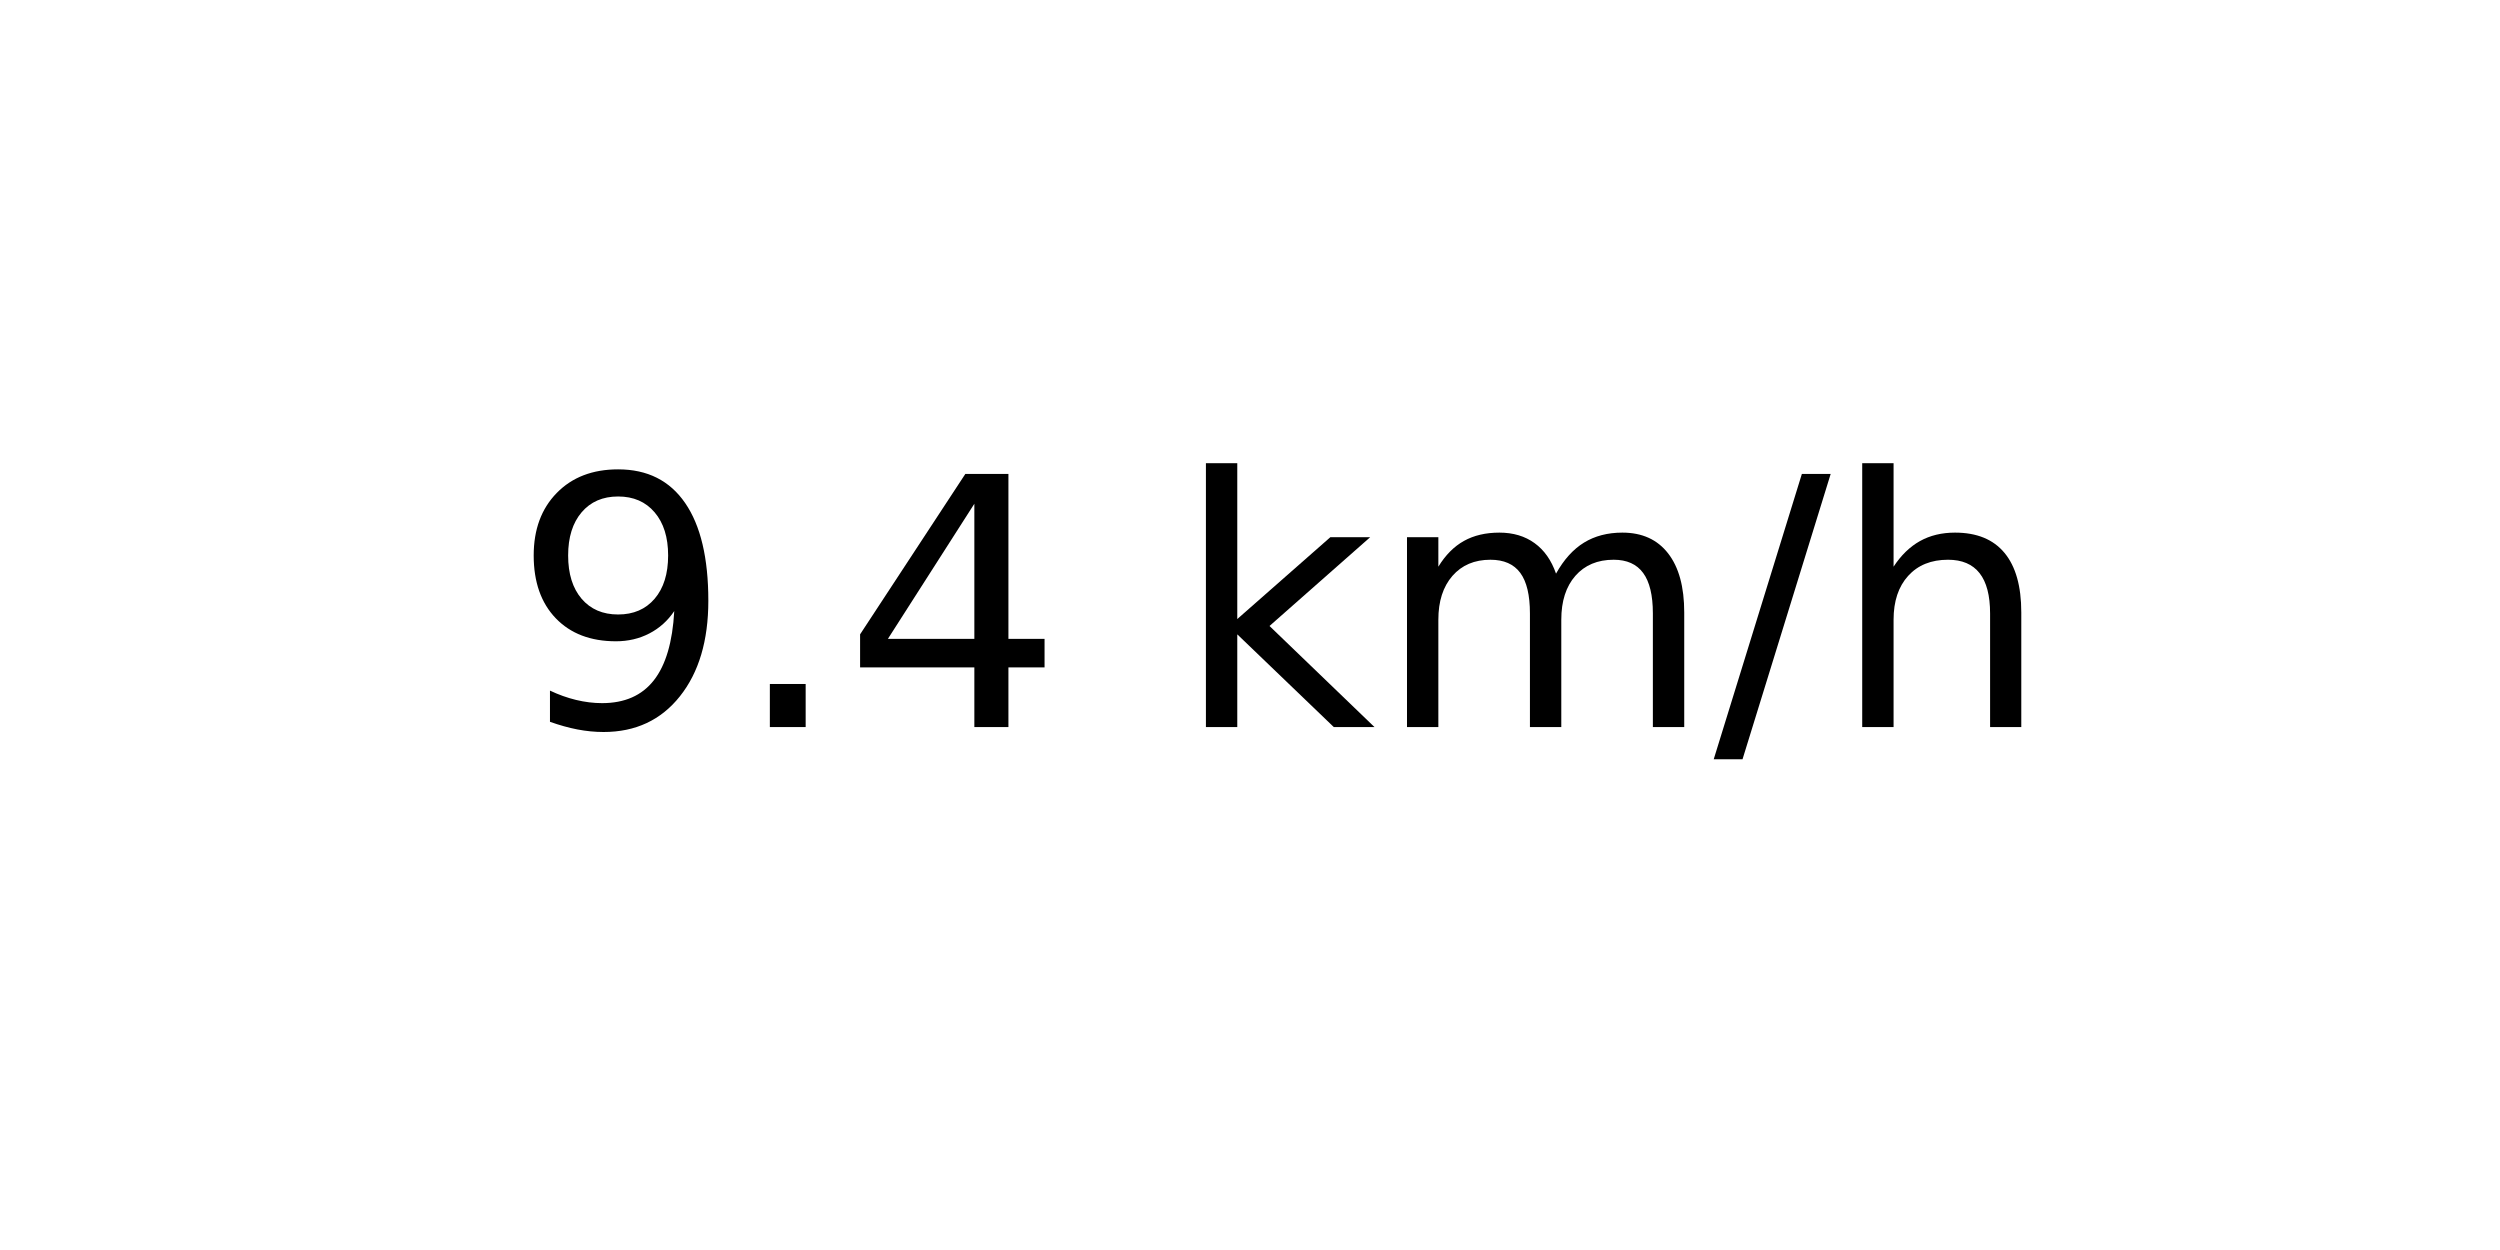
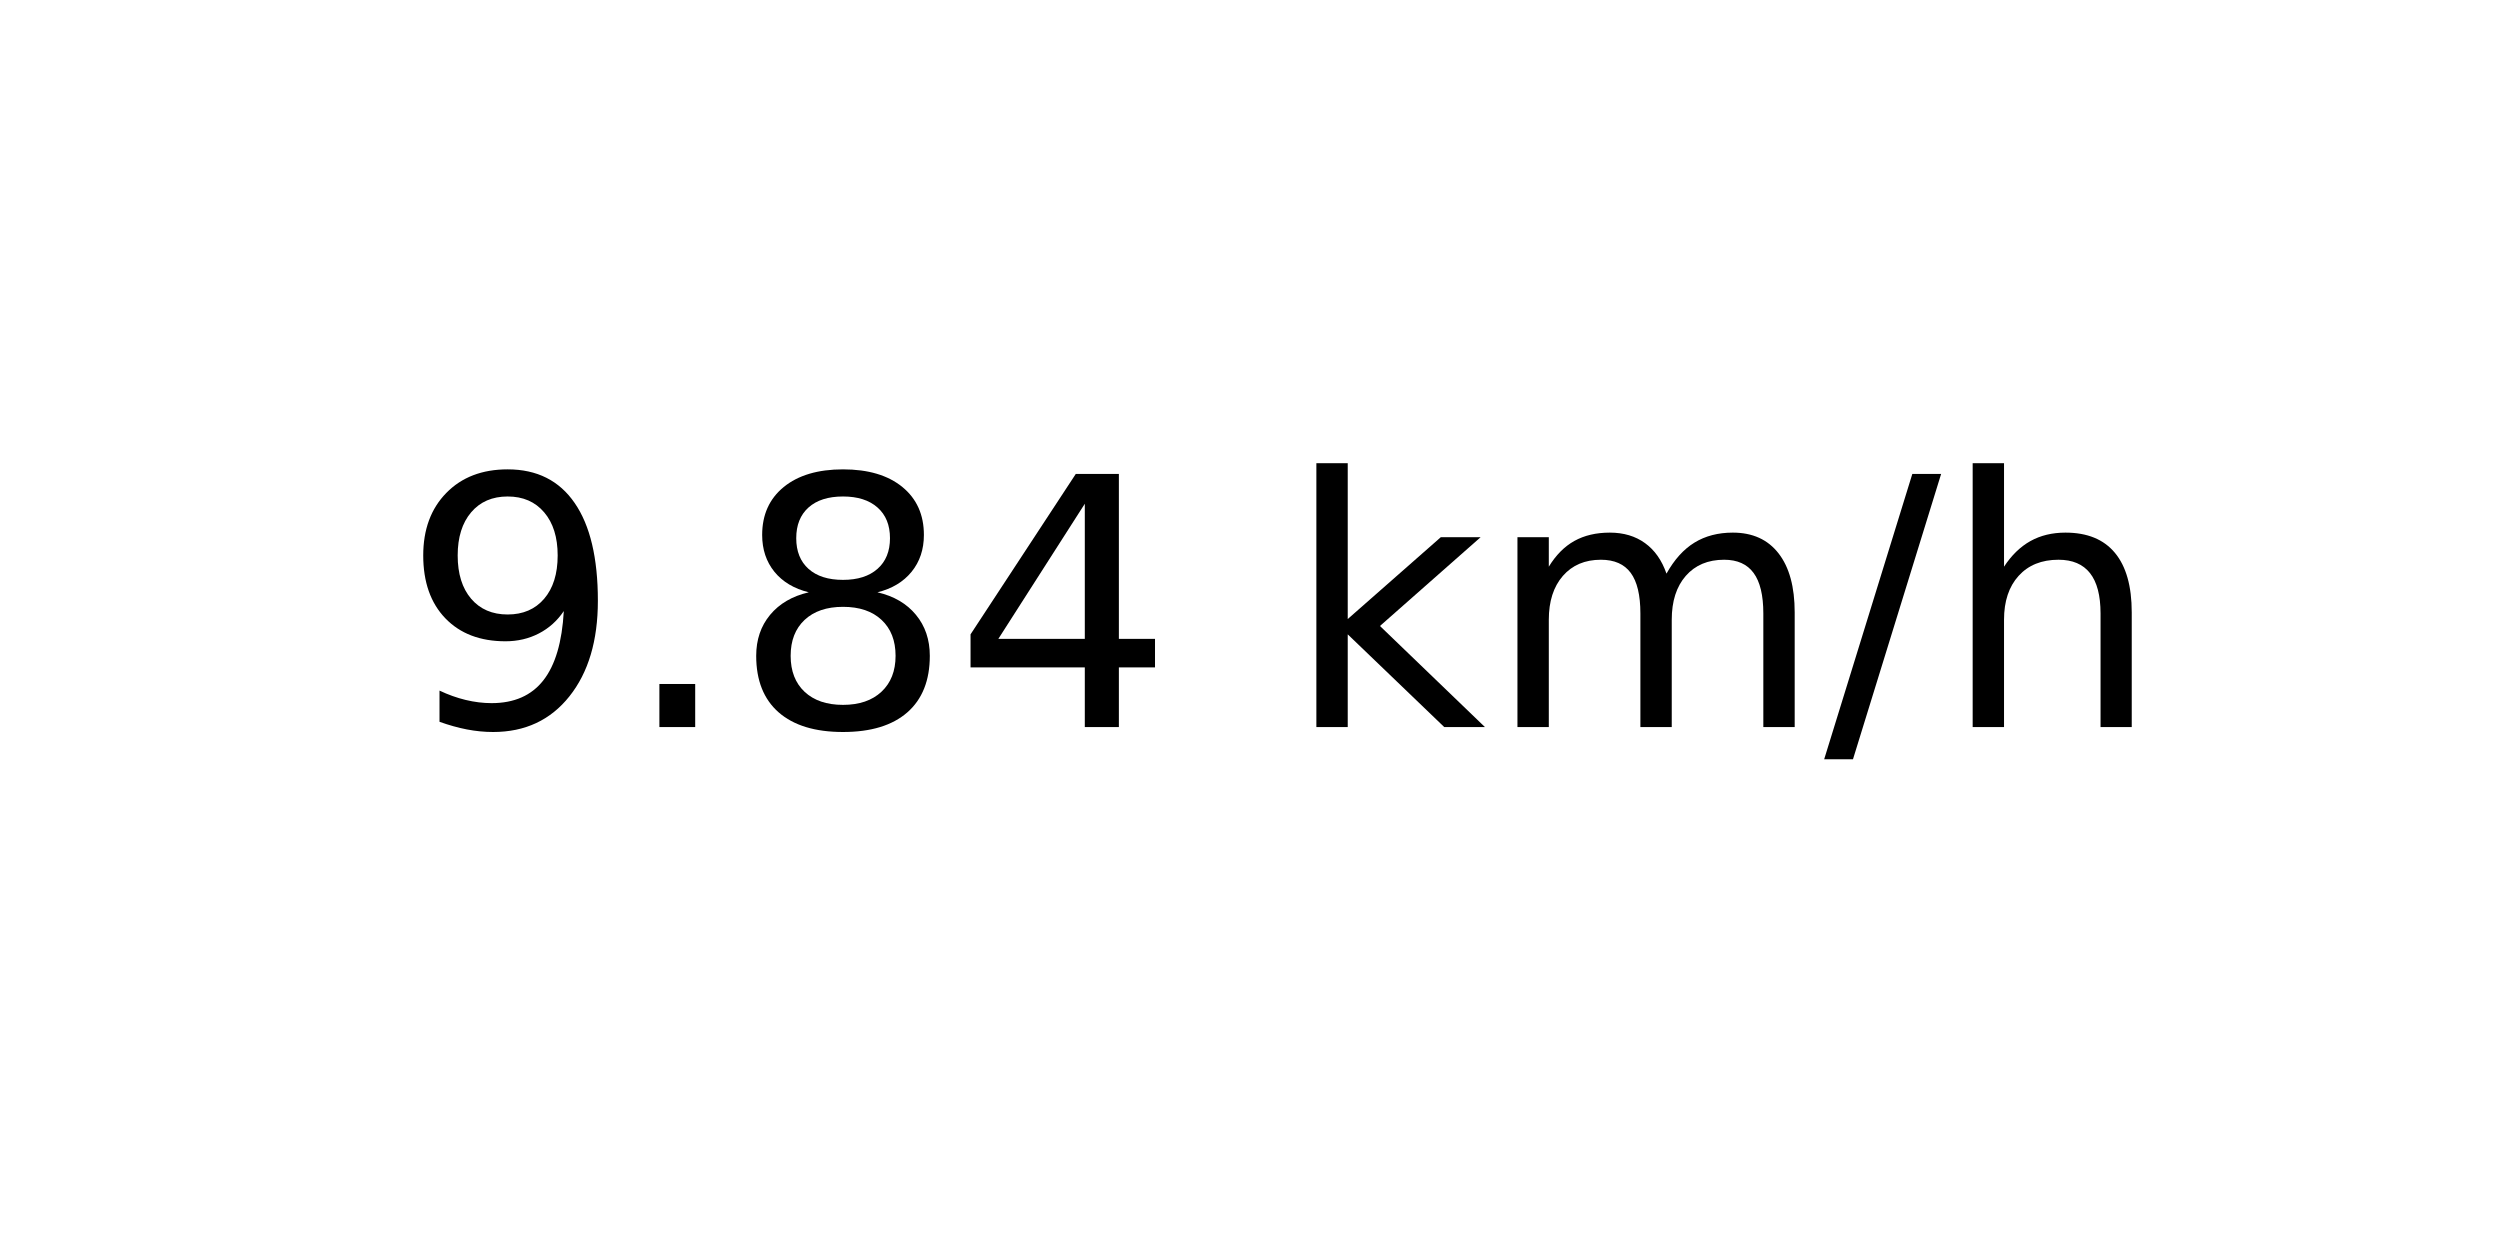
<svg xmlns="http://www.w3.org/2000/svg" xmlns:xlink="http://www.w3.org/1999/xlink" width="72pt" height="36pt" viewBox="0 0 72 36" version="1.1">
  <defs>
    <style type="text/css">*{stroke-linejoin: round; stroke-linecap: butt}</style>
  </defs>
  <g id="figure_1">
    <g id="axes_1">
      <g id="text_1">
-         <g transform="translate(14.74062 20.93937) scale(0.1 -0.1)">
+         <g transform="translate(11.55937 20.93937) scale(0.1 -0.1)">
          <defs>
            <path id="DejaVuSans-39" d="M 703 97  L 703 672  Q 941 559 1184 500  Q 1428 441 1663 441  Q 2288 441 2617 861  Q 2947 1281 2994 2138  Q 2813 1869 2534 1725  Q 2256 1581 1919 1581  Q 1219 1581 811 2004  Q 403 2428 403 3163  Q 403 3881 828 4315  Q 1253 4750 1959 4750  Q 2769 4750 3195 4129  Q 3622 3509 3622 2328  Q 3622 1225 3098 567  Q 2575 -91 1691 -91  Q 1453 -91 1209 -44  Q 966 3 703 97  z M 1959 2075  Q 2384 2075 2632 2365  Q 2881 2656 2881 3163  Q 2881 3666 2632 3958  Q 2384 4250 1959 4250  Q 1534 4250 1286 3958  Q 1038 3666 1038 3163  Q 1038 2656 1286 2365  Q 1534 2075 1959 2075  z " transform="scale(0.015625)" />
            <path id="DejaVuSans-2e" d="M 684 794  L 1344 794  L 1344 0  L 684 0  L 684 794  z " transform="scale(0.015625)" />
+             <path id="DejaVuSans-38" d="M 2034 2216  Q 1584 2216 1326 1975  Q 1069 1734 1069 1313  Q 1069 891 1326 650  Q 1584 409 2034 409  Q 2484 409 2743 651  Q 3003 894 3003 1313  Q 3003 1734 2745 1975  Q 2488 2216 2034 2216  z M 1403 2484  Q 997 2584 770 2862  Q 544 3141 544 3541  Q 544 4100 942 4425  Q 1341 4750 2034 4750  Q 2731 4750 3128 4425  Q 3525 4100 3525 3541  Q 3525 3141 3298 2862  Q 3072 2584 2669 2484  Q 3125 2378 3379 2068  Q 3634 1759 3634 1313  Q 3634 634 3220 271  Q 2806 -91 2034 -91  Q 1263 -91 848 271  Q 434 634 434 1313  Q 434 1759 690 2068  Q 947 2378 1403 2484  z M 1172 3481  Q 1172 3119 1398 2916  Q 1625 2713 2034 2713  Q 2441 2713 2670 2916  Q 2900 3119 2900 3481  Q 2900 3844 2670 4047  Q 2441 4250 2034 4250  Q 1625 4250 1398 4047  Q 1172 3844 1172 3481  z " transform="scale(0.015625)" />
            <path id="DejaVuSans-34" d="M 2419 4116  L 825 1625  L 2419 1625  L 2419 4116  z M 2253 4666  L 3047 4666  L 3047 1625  L 3713 1625  L 3713 1100  L 3047 1100  L 3047 0  L 2419 0  L 2419 1100  L 313 1100  L 313 1709  L 2253 4666  z " transform="scale(0.015625)" />
            <path id="DejaVuSans-20" transform="scale(0.015625)" />
            <path id="DejaVuSans-6b" d="M 581 4863  L 1159 4863  L 1159 1991  L 2875 3500  L 3609 3500  L 1753 1863  L 3688 0  L 2938 0  L 1159 1709  L 1159 0  L 581 0  L 581 4863  z " transform="scale(0.015625)" />
            <path id="DejaVuSans-6d" d="M 3328 2828  Q 3544 3216 3844 3400  Q 4144 3584 4550 3584  Q 5097 3584 5394 3201  Q 5691 2819 5691 2113  L 5691 0  L 5113 0  L 5113 2094  Q 5113 2597 4934 2840  Q 4756 3084 4391 3084  Q 3944 3084 3684 2787  Q 3425 2491 3425 1978  L 3425 0  L 2847 0  L 2847 2094  Q 2847 2600 2669 2842  Q 2491 3084 2119 3084  Q 1678 3084 1418 2786  Q 1159 2488 1159 1978  L 1159 0  L 581 0  L 581 3500  L 1159 3500  L 1159 2956  Q 1356 3278 1631 3431  Q 1906 3584 2284 3584  Q 2666 3584 2933 3390  Q 3200 3197 3328 2828  z " transform="scale(0.015625)" />
            <path id="DejaVuSans-2f" d="M 1625 4666  L 2156 4666  L 531 -594  L 0 -594  L 1625 4666  z " transform="scale(0.015625)" />
            <path id="DejaVuSans-68" d="M 3513 2113  L 3513 0  L 2938 0  L 2938 2094  Q 2938 2591 2744 2837  Q 2550 3084 2163 3084  Q 1697 3084 1428 2787  Q 1159 2491 1159 1978  L 1159 0  L 581 0  L 581 4863  L 1159 4863  L 1159 2956  Q 1366 3272 1645 3428  Q 1925 3584 2291 3584  Q 2894 3584 3203 3211  Q 3513 2838 3513 2113  z " transform="scale(0.015625)" />
          </defs>
          <use xlink:href="#DejaVuSans-39" />
          <use xlink:href="#DejaVuSans-2e" x="63.623" />
-           <use xlink:href="#DejaVuSans-34" x="95.41" />
-           <use xlink:href="#DejaVuSans-20" x="159.033" />
-           <use xlink:href="#DejaVuSans-6b" x="190.82" />
-           <use xlink:href="#DejaVuSans-6d" x="248.73" />
-           <use xlink:href="#DejaVuSans-2f" x="346.143" />
-           <use xlink:href="#DejaVuSans-68" x="379.834" />
+           <use xlink:href="#DejaVuSans-38" x="95.41" />
+           <use xlink:href="#DejaVuSans-34" x="159.033" />
+           <use xlink:href="#DejaVuSans-20" x="222.656" />
+           <use xlink:href="#DejaVuSans-6b" x="254.443" />
+           <use xlink:href="#DejaVuSans-6d" x="312.354" />
+           <use xlink:href="#DejaVuSans-2f" x="409.766" />
+           <use xlink:href="#DejaVuSans-68" x="443.457" />
        </g>
      </g>
    </g>
  </g>
</svg>
